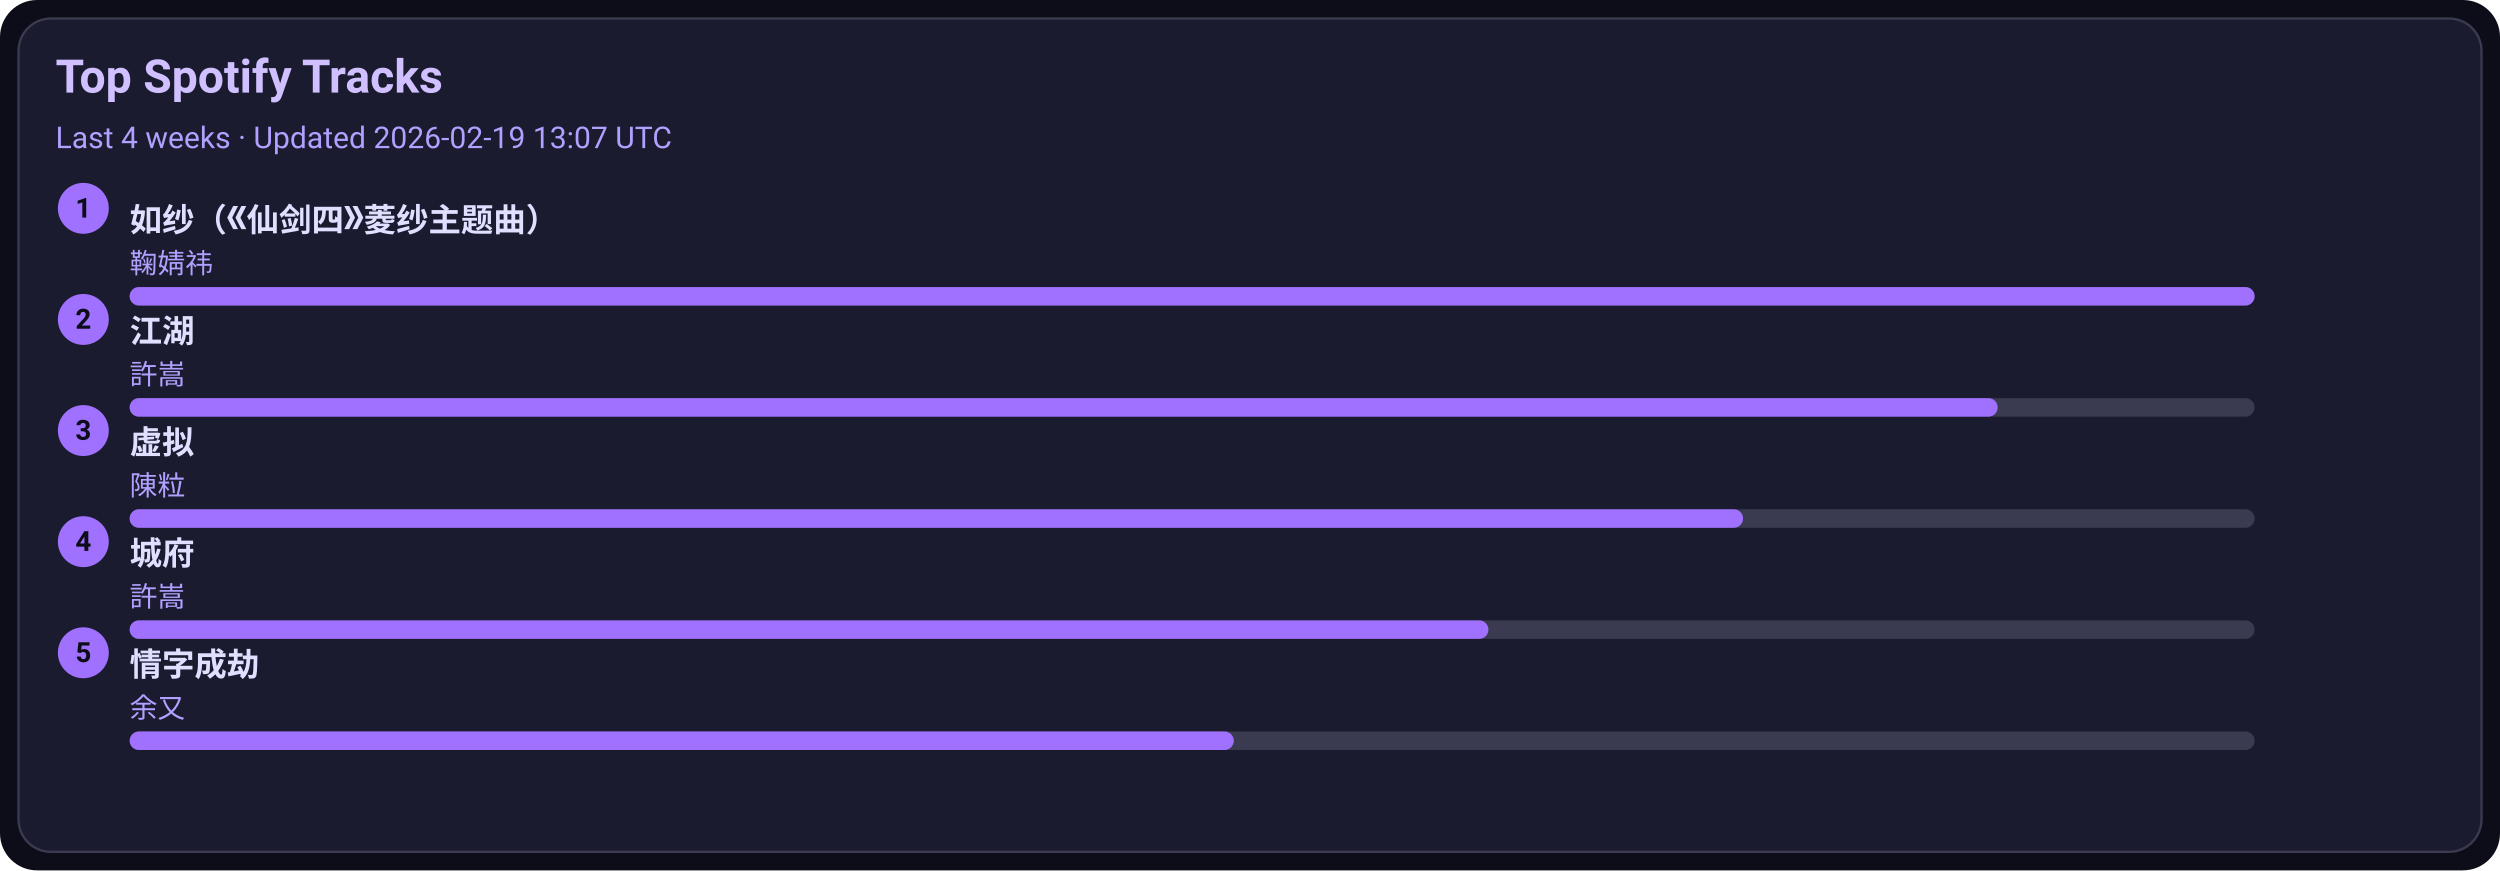
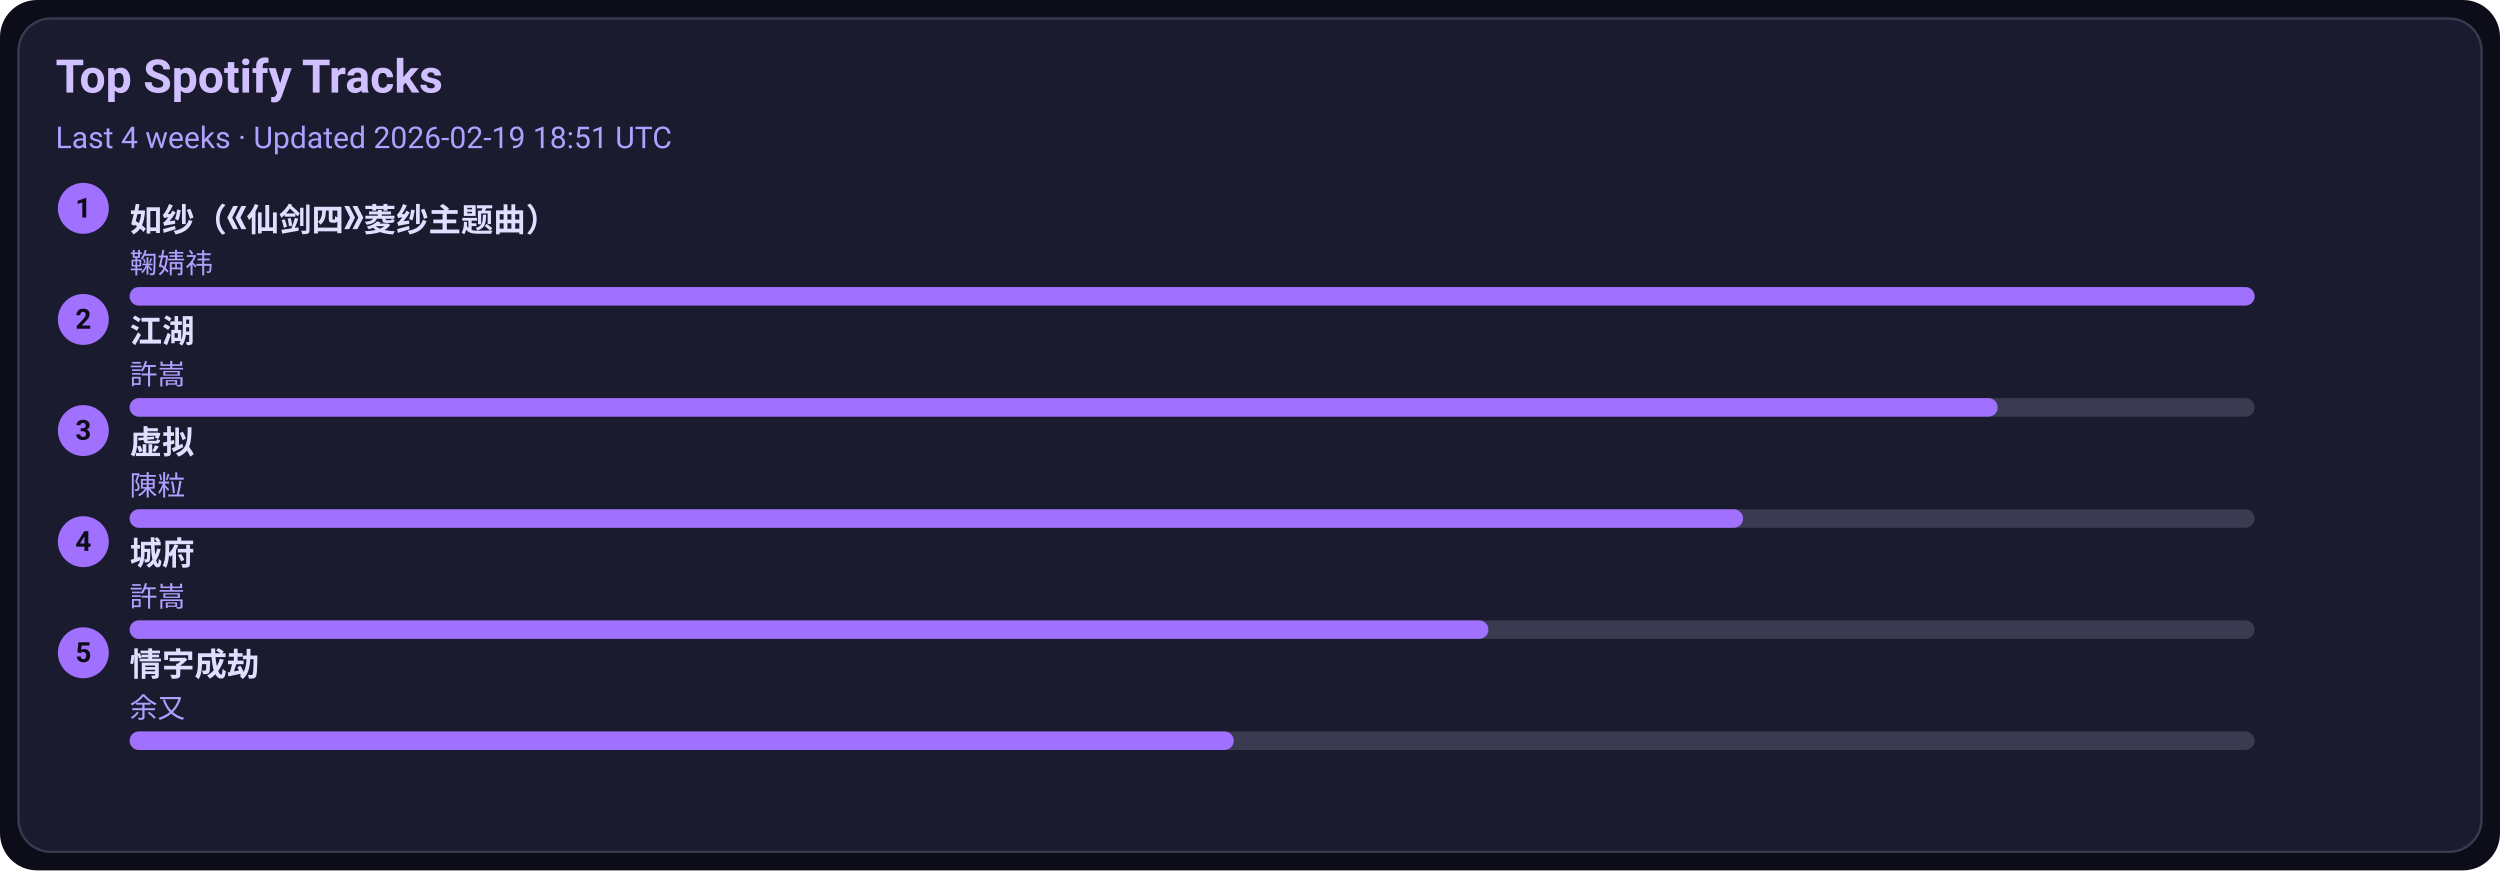
<svg xmlns="http://www.w3.org/2000/svg" width="1080" height="376" viewBox="0 0 1080 376">
  <style>text{font-family:-apple-system,BlinkMacSystemFont,Segoe UI,Roboto,Ubuntu,Helvetica Neue,Arial,Noto Sans,sans-serif}</style>
  <rect width="1080" height="376" rx="16" fill="#0d0d1a" />
  <rect x="8" y="8" width="1064" height="360" rx="14" fill="#1b1b2f" stroke="#3a3a50" />
  <text x="24" y="40" font-size="20" fill="#d0c0ff" font-weight="600">Top Spotify Tracks</text>
-   <text x="24" y="64" font-size="13" fill="#b0a0ff">Last 4 weeks · Updated 2026-02-19 13:07 UTC</text>
+   <text x="24" y="64" font-size="13" fill="#b0a0ff">Last 4 weeks · Updated 2026-02-19 18:51 UTC</text>
  <circle cx="36" cy="90" r="11" fill="#a070ff" />
  <text x="36" y="94" text-anchor="middle" font-size="12" fill="#0d0d1a" font-weight="700">1</text>
  <a href="https://open.spotify.com/track/69FUNgvEVkNbHq43lgvdme" target="_blank" rel="noopener noreferrer">
    <text x="56" y="100" font-size="14" fill="#e0dfff" font-weight="600">如纱（《仙剑四》菱纱主题曲）</text>
  </a>
  <text x="56" y="118" font-size="12" fill="#b0a0ff">鞠婧祎</text>
  <rect x="56" y="124" width="918" height="8" rx="4" fill="#3a3a50" />
  <rect x="56" y="124" width="918" height="8" rx="4" fill="#a070ff" />
  <circle cx="36" cy="138" r="11" fill="#a070ff" />
  <text x="36" y="142" text-anchor="middle" font-size="12" fill="#0d0d1a" font-weight="700">2</text>
  <a href="https://open.spotify.com/track/03PCdwqajii1xgp7WIozzC" target="_blank" rel="noopener noreferrer">
    <text x="56" y="148" font-size="14" fill="#e0dfff" font-weight="600">江湖</text>
  </a>
  <text x="56" y="166" font-size="12" fill="#b0a0ff">許嵩</text>
  <rect x="56" y="172" width="918" height="8" rx="4" fill="#3a3a50" />
  <rect x="56" y="172" width="807" height="8" rx="4" fill="#a070ff" />
  <circle cx="36" cy="186" r="11" fill="#a070ff" />
  <text x="36" y="190" text-anchor="middle" font-size="12" fill="#0d0d1a" font-weight="700">3</text>
  <a href="https://open.spotify.com/track/5l9sg05BhpfsdLfRvjGsAf" target="_blank" rel="noopener noreferrer">
    <text x="56" y="196" font-size="14" fill="#e0dfff" font-weight="600">虚拟</text>
  </a>
  <text x="56" y="214" font-size="12" fill="#b0a0ff">陳粒</text>
  <rect x="56" y="220" width="918" height="8" rx="4" fill="#3a3a50" />
  <rect x="56" y="220" width="697" height="8" rx="4" fill="#a070ff" />
  <circle cx="36" cy="234" r="11" fill="#a070ff" />
  <text x="36" y="238" text-anchor="middle" font-size="12" fill="#0d0d1a" font-weight="700">4</text>
  <a href="https://open.spotify.com/track/4AmlSf7hye0QVpnHCcEoEw" target="_blank" rel="noopener noreferrer">
    <text x="56" y="244" font-size="14" fill="#e0dfff" font-weight="600">城府</text>
  </a>
  <text x="56" y="262" font-size="12" fill="#b0a0ff">許嵩</text>
  <rect x="56" y="268" width="918" height="8" rx="4" fill="#3a3a50" />
  <rect x="56" y="268" width="587" height="8" rx="4" fill="#a070ff" />
  <circle cx="36" cy="282" r="11" fill="#a070ff" />
  <text x="36" y="286" text-anchor="middle" font-size="12" fill="#0d0d1a" font-weight="700">5</text>
  <a href="https://open.spotify.com/track/6PLof7Z5mvbp9im83J4m3m" target="_blank" rel="noopener noreferrer">
    <text x="56" y="292" font-size="14" fill="#e0dfff" font-weight="600">情字成劫</text>
  </a>
  <text x="56" y="310" font-size="12" fill="#b0a0ff">余又</text>
  <rect x="56" y="316" width="918" height="8" rx="4" fill="#3a3a50" />
  <rect x="56" y="316" width="477" height="8" rx="4" fill="#a070ff" />
</svg>
